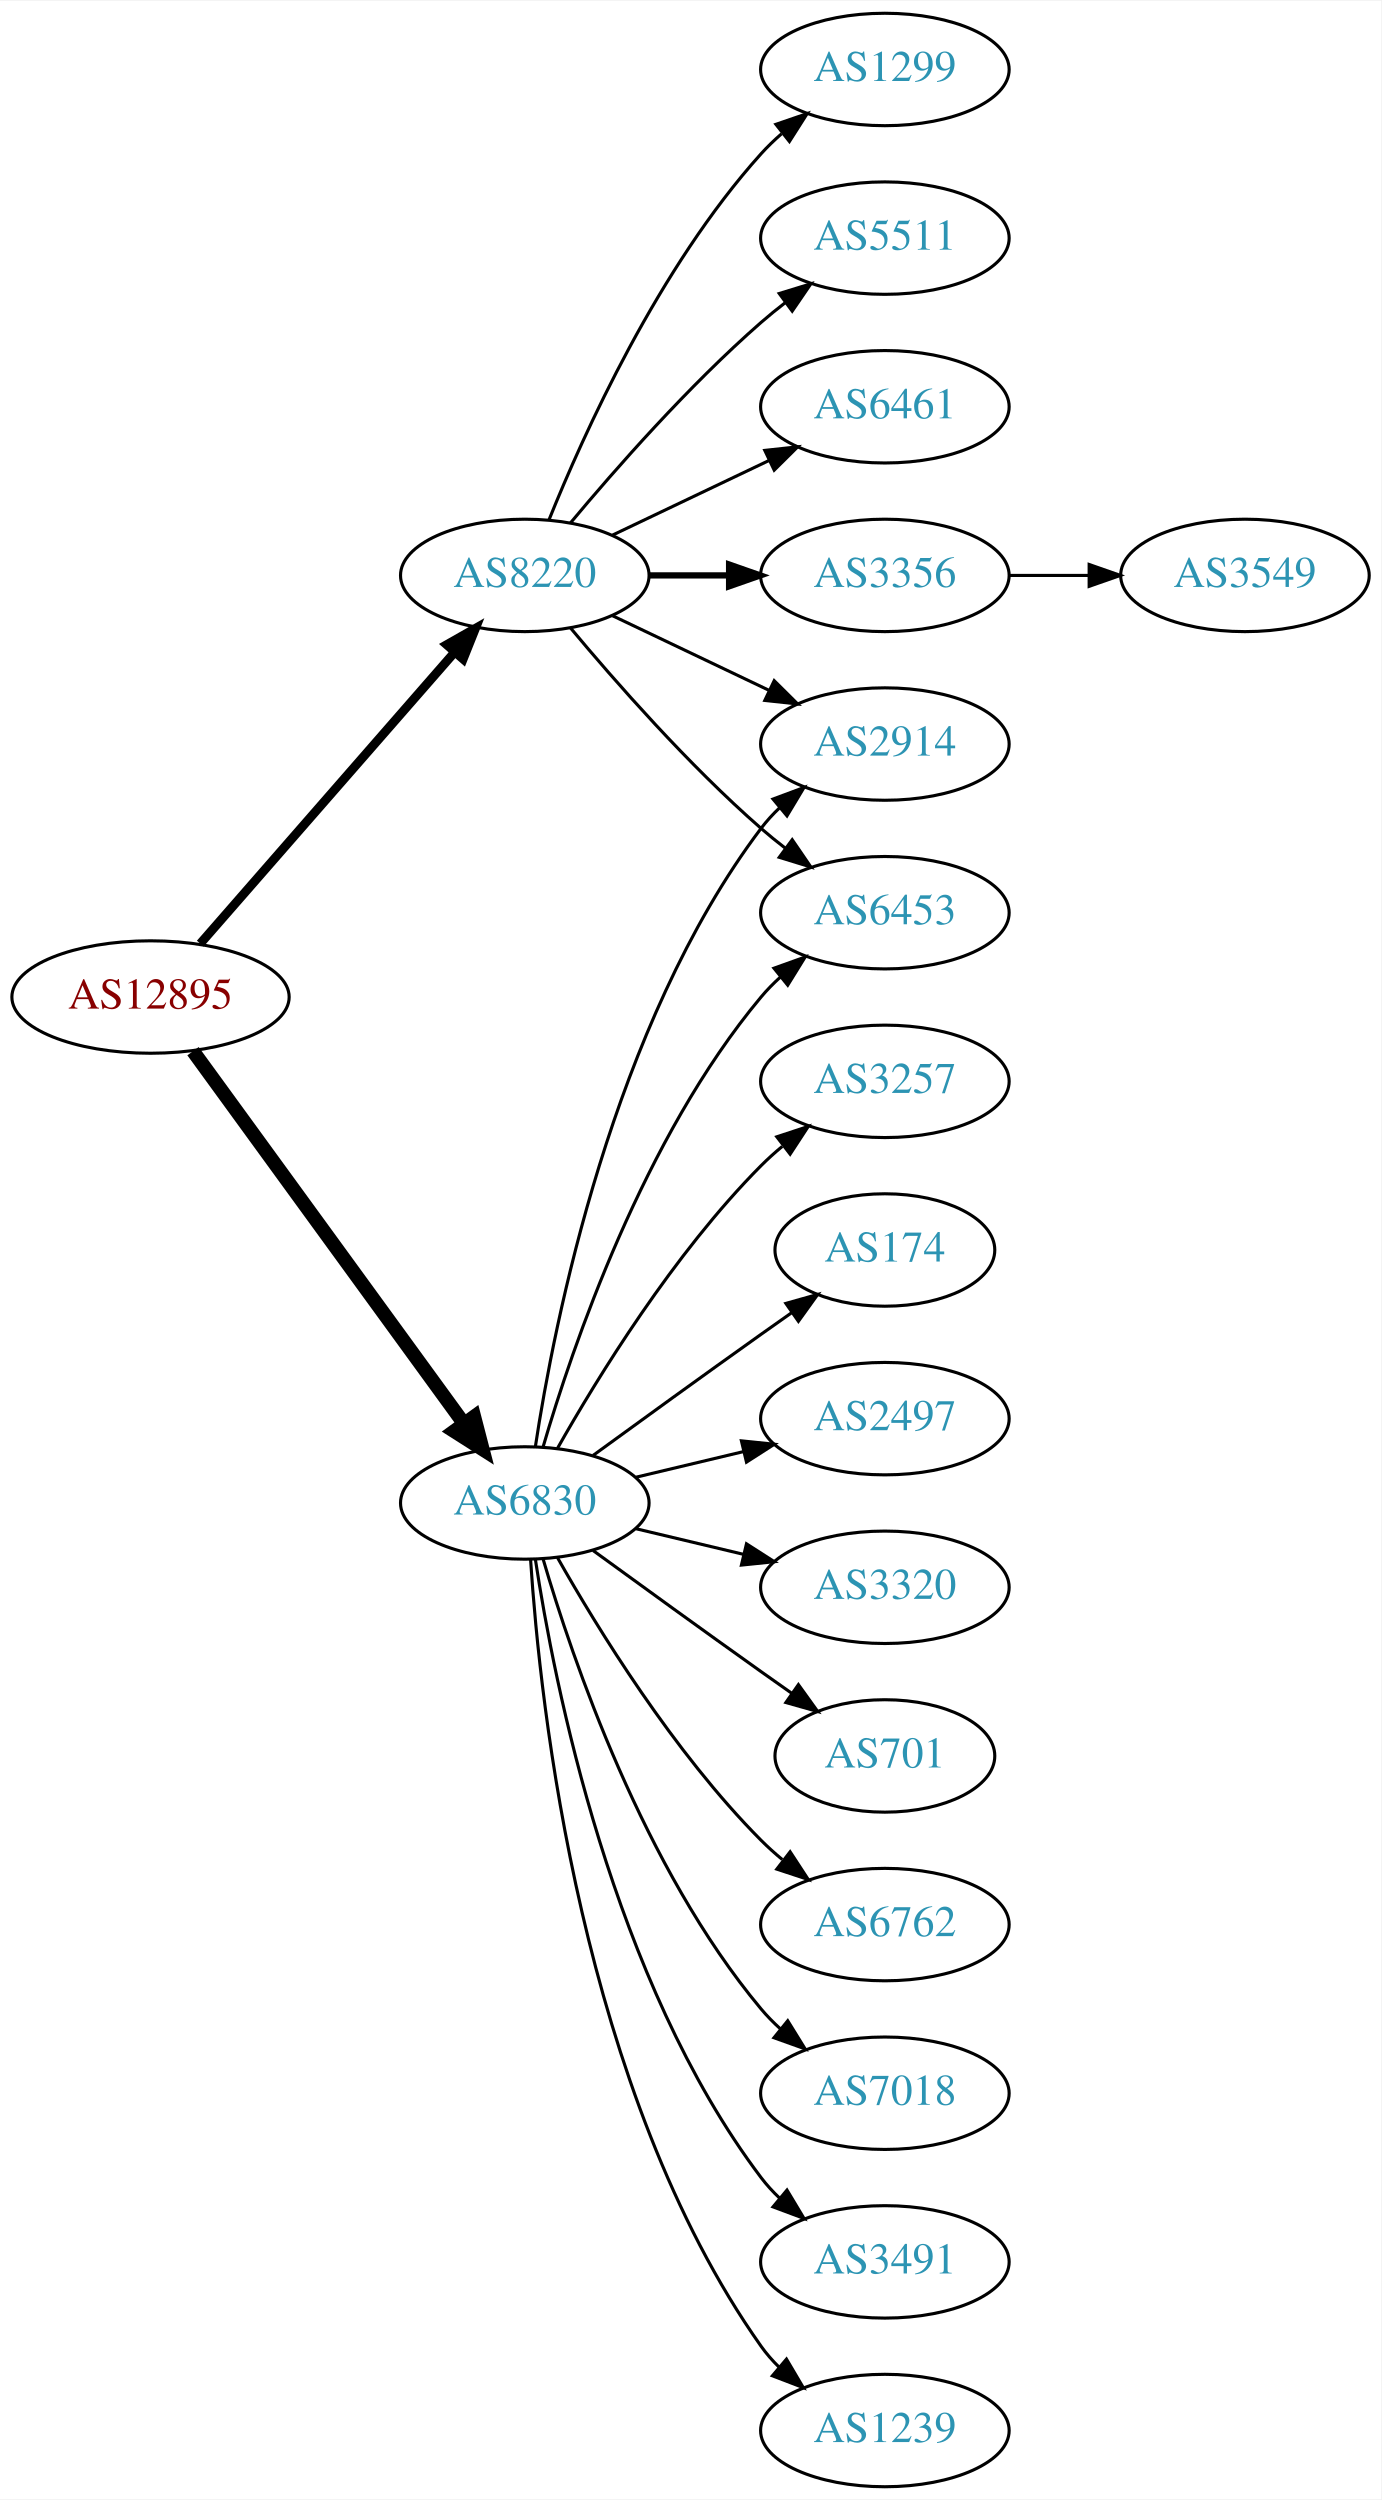
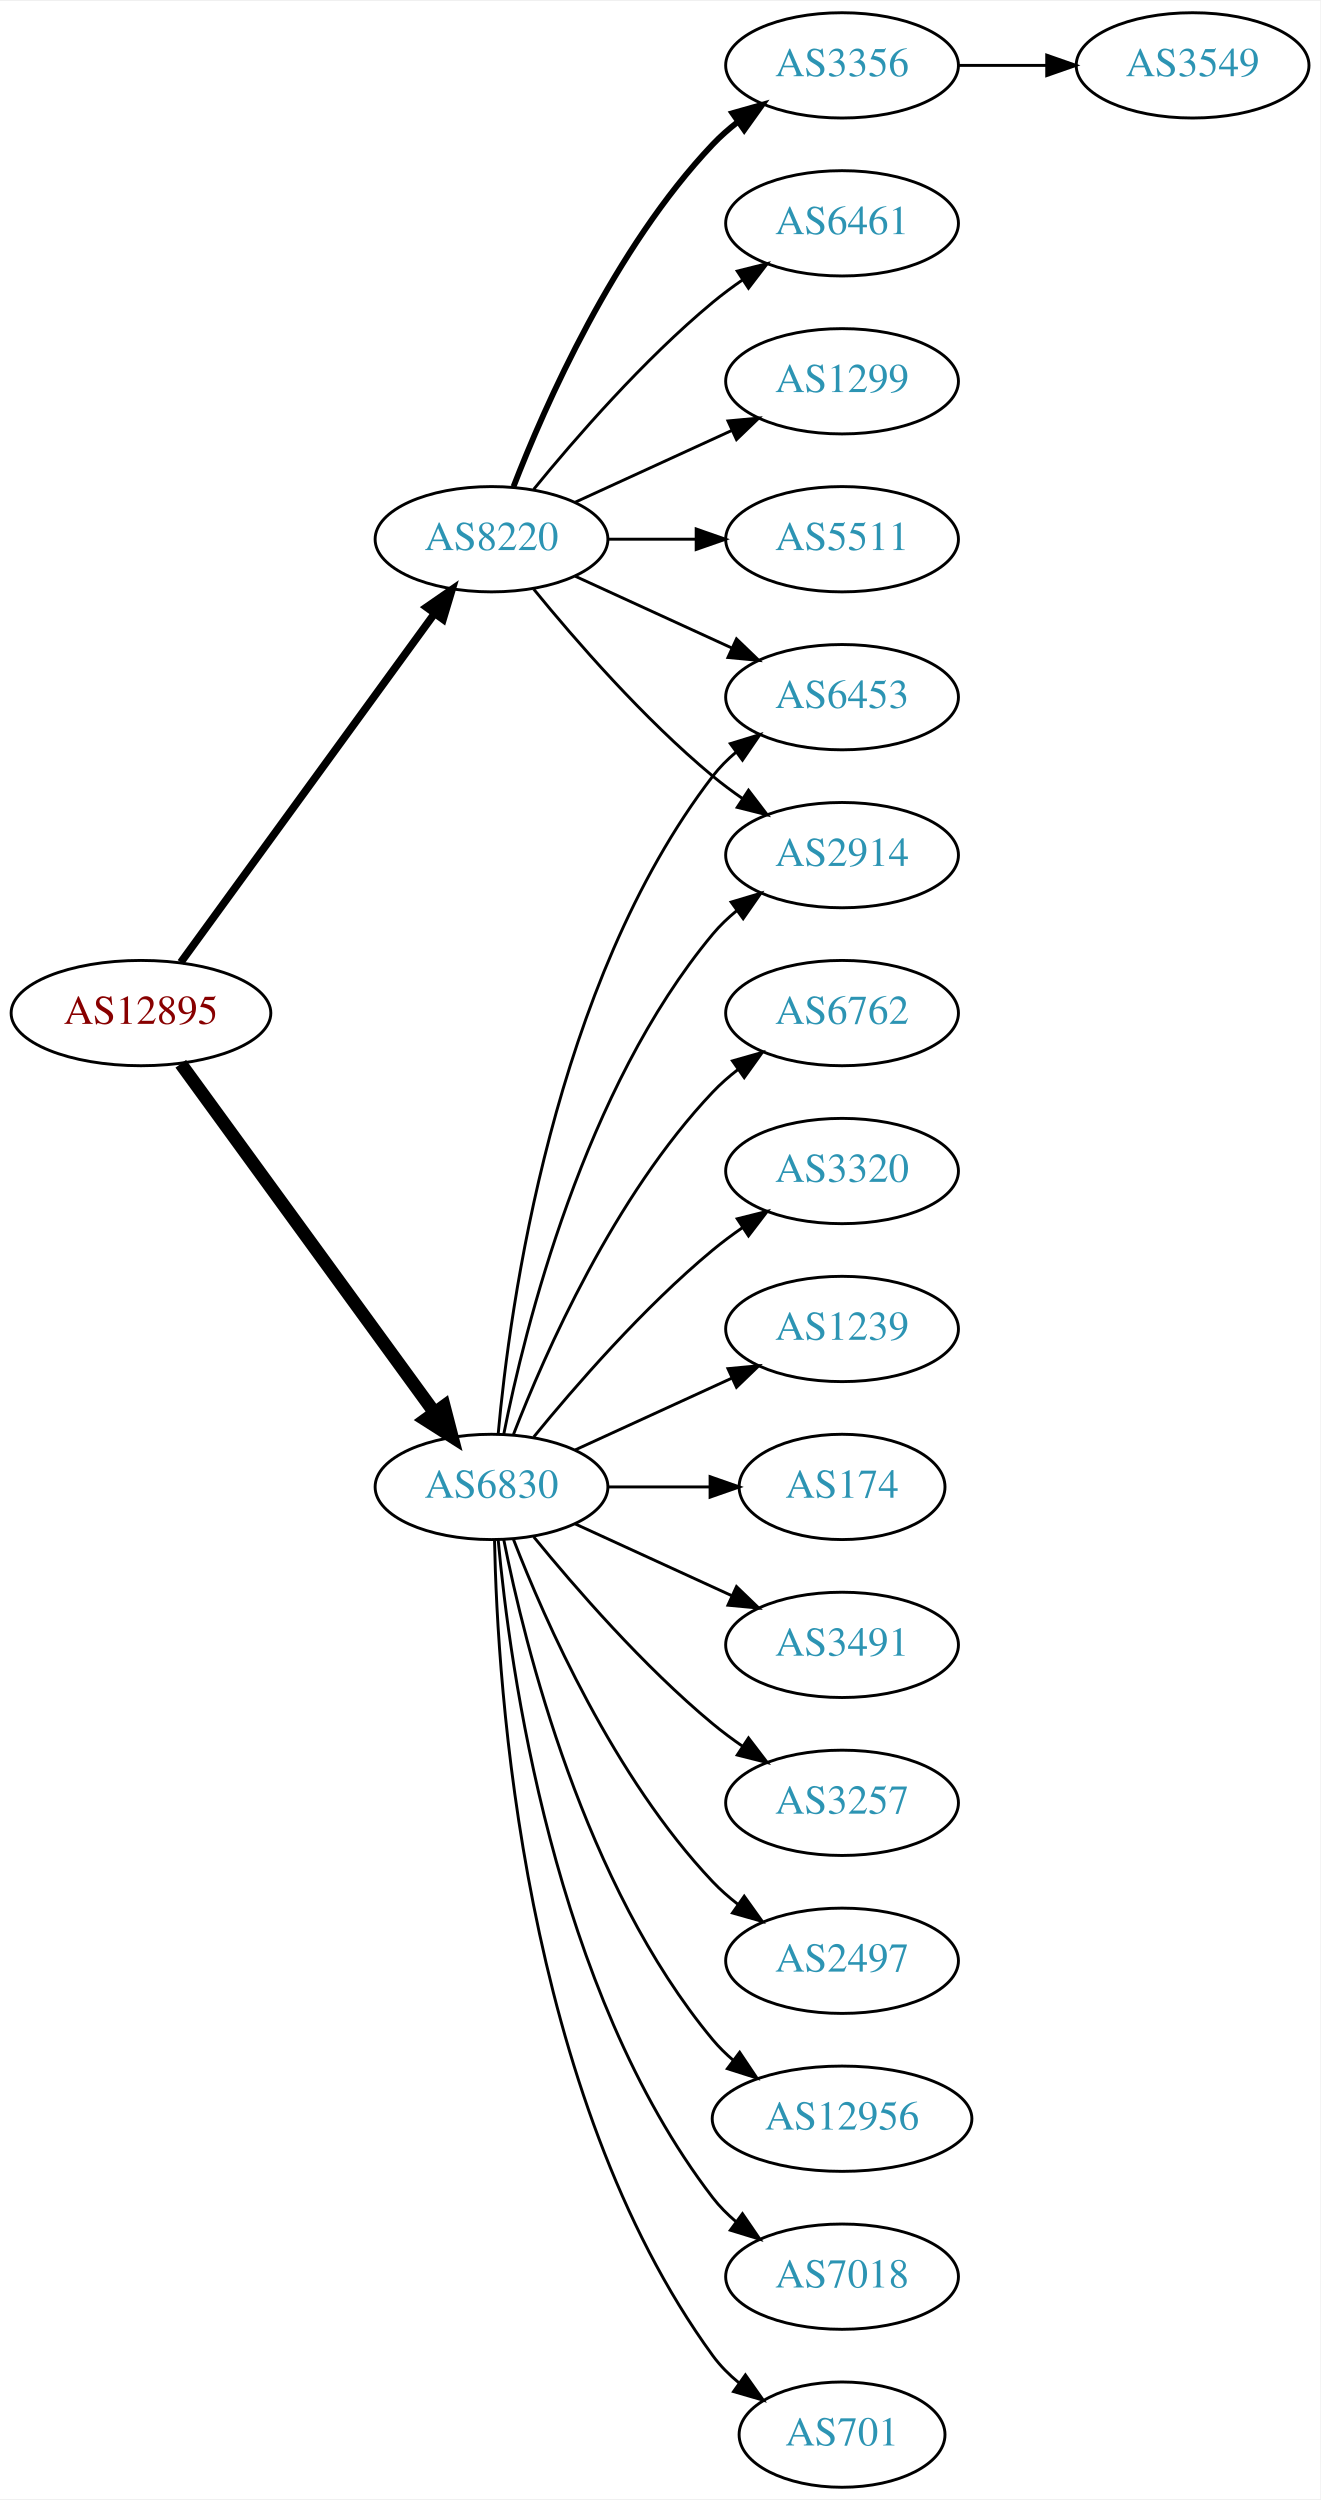
- <svg xmlns="http://www.w3.org/2000/svg" xmlns:xlink="http://www.w3.org/1999/xlink" width="442pt" height="800pt" viewBox="0.00 0.00 442.27 800.00">
-   <g id="graph0" class="graph" transform="scale(1 1) rotate(0) translate(4 796)">
-     <polygon fill="white" stroke="none" points="-4,4 -4,-796 438.271,-796 438.271,4 -4,4" />
+ <svg xmlns="http://www.w3.org/2000/svg" xmlns:xlink="http://www.w3.org/1999/xlink" width="451pt" height="854pt" viewBox="0.00 0.00 451.37 854.00">
+   <g id="graph0" class="graph" transform="scale(1 1) rotate(0) translate(4 850)">
+     <polygon fill="white" stroke="none" points="-4,4 -4,-850 447.37,-850 447.37,4 -4,4" />
    <g id="node1" class="node">
      <g id="a_node1">
        <a xlink:href="/asn/12895" xlink:title="AS12895 ~ Vienna, Austria [AT]">
-           <ellipse fill="#ffffff" stroke="black" cx="44.196" cy="-477" rx="44.393" ry="18" />
-           <text text-anchor="middle" x="44.196" y="-473.3" font-family="Times,serif" font-size="14.00" fill="#880000">AS12895</text>
+           <ellipse fill="#ffffff" stroke="black" cx="44.196" cy="-504" rx="44.393" ry="18" />
+           <text text-anchor="middle" x="44.196" y="-500.3" font-family="Times,serif" font-size="14.00" fill="#880000">AS12895</text>
        </a>
      </g>
    </g>
    <g id="node2" class="node">
      <g id="a_node2">
        <a xlink:href="/asn/6830" xlink:title="AS6830 ~ LGI-UPC [AT]">
-           <ellipse fill="#ffffff" stroke="black" cx="164.039" cy="-315" rx="39.794" ry="18" />
-           <text text-anchor="middle" x="164.039" y="-311.3" font-family="Times,serif" font-size="14.00" fill="#2c94b3">AS6830</text>
+           <ellipse fill="#ffffff" stroke="black" cx="164.039" cy="-342" rx="39.794" ry="18" />
+           <text text-anchor="middle" x="164.039" y="-338.3" font-family="Times,serif" font-size="14.00" fill="#2c94b3">AS6830</text>
        </a>
      </g>
    </g>
    <g id="edge1" class="edge">
-       <path fill="none" stroke="black" stroke-width="4.5" d="M57.807,-459.663C78.628,-431.04 120.29,-373.767 144.479,-340.514" />
-       <polygon fill="black" stroke="black" stroke-width="4.5" points="147.82,-342.615 150.518,-332.212 141.451,-337.983 147.82,-342.615" />
+       <path fill="none" stroke="black" stroke-width="4.5" d="M57.807,-486.663C78.628,-458.04 120.29,-400.767 144.479,-367.514" />
+       <polygon fill="black" stroke="black" stroke-width="4.5" points="147.82,-369.615 150.518,-359.212 141.451,-364.983 147.82,-369.615" />
    </g>
    <g id="node3" class="node">
      <g id="a_node3">
        <a xlink:href="/asn/8220" xlink:title="AS8220 ~ COLT [GB]">
-           <ellipse fill="#ffffff" stroke="black" cx="164.039" cy="-612" rx="39.794" ry="18" />
-           <text text-anchor="middle" x="164.039" y="-608.3" font-family="Times,serif" font-size="14.00" fill="#2c94b3">AS8220</text>
+           <ellipse fill="#ffffff" stroke="black" cx="164.039" cy="-666" rx="39.794" ry="18" />
+           <text text-anchor="middle" x="164.039" y="-662.3" font-family="Times,serif" font-size="14.00" fill="#2c94b3">AS8220</text>
        </a>
      </g>
    </g>
    <g id="edge2" class="edge">
-       <path fill="none" stroke="black" stroke-width="2.864" d="M60.121,-494.098C80.663,-517.631 117.782,-560.155 141.379,-587.187" />
-       <polygon fill="black" stroke="black" stroke-width="2.864" points="139.022,-589.809 148.235,-595.041 144.296,-585.206 139.022,-589.809" />
+       <path fill="none" stroke="black" stroke-width="2.625" d="M57.807,-521.337C78.628,-549.96 120.29,-607.233 144.479,-640.486" />
+       <polygon fill="black" stroke="black" stroke-width="2.625" points="141.805,-642.76 150.518,-648.788 147.466,-638.642 141.805,-642.76" />
    </g>
    <g id="node4" class="node">
      <g id="a_node4">
        <a xlink:href="/asn/6453" xlink:title="AS6453 ~ TATA COMMUNICATIONS (AMERICA) INC [US]">
-           <ellipse fill="#ffffff" stroke="black" cx="279.332" cy="-504" rx="39.794" ry="18" />
-           <text text-anchor="middle" x="279.332" y="-500.3" font-family="Times,serif" font-size="14.00" fill="#2c94b3">AS6453</text>
+           <ellipse fill="#ffffff" stroke="black" cx="283.881" cy="-612" rx="39.794" ry="18" />
+           <text text-anchor="middle" x="283.881" y="-608.3" font-family="Times,serif" font-size="14.00" fill="#2c94b3">AS6453</text>
        </a>
      </g>
    </g>
    <g id="edge3" class="edge">
-       <path fill="none" stroke="black" d="M169.913,-333.002C179.227,-364.844 202.043,-431.981 239.685,-477 241.555,-479.237 243.654,-481.374 245.88,-483.396" />
-       <polygon fill="black" stroke="black" points="243.823,-486.234 253.799,-489.804 248.227,-480.793 243.823,-486.234" />
+       <path fill="none" stroke="black" d="M166.323,-360.117C170.221,-403.332 185.238,-514.131 239.685,-585 241.975,-587.981 244.695,-590.716 247.639,-593.205" />
+       <polygon fill="black" stroke="black" points="245.686,-596.113 255.816,-599.218 249.833,-590.473 245.686,-596.113" />
    </g>
    <g id="node5" class="node">
      <g id="a_node5">
-         <a xlink:href="/asn/3257" xlink:title="AS3257 ~ GTT [DE]">
-           <ellipse fill="#ffffff" stroke="black" cx="279.332" cy="-450" rx="39.794" ry="18" />
-           <text text-anchor="middle" x="279.332" y="-446.3" font-family="Times,serif" font-size="14.00" fill="#2c94b3">AS3257</text>
+         <a xlink:href="/asn/7018" xlink:title="AS7018 ~ AT&amp;T Services, Inc. [US]">
+           <ellipse fill="#ffffff" stroke="black" cx="283.881" cy="-72" rx="39.794" ry="18" />
+           <text text-anchor="middle" x="283.881" y="-68.3" font-family="Times,serif" font-size="14.00" fill="#2c94b3">AS7018</text>
        </a>
      </g>
    </g>
    <g id="edge4" class="edge">
-       <path fill="none" stroke="black" d="M174.498,-332.49C187.28,-355.096 211.712,-394.886 239.685,-423 241.796,-425.121 244.092,-427.188 246.477,-429.171" />
-       <polygon fill="black" stroke="black" points="244.73,-432.242 254.793,-435.556 248.993,-426.69 244.73,-432.242" />
+       <path fill="none" stroke="black" d="M166.323,-323.883C170.221,-280.668 185.238,-169.869 239.685,-99 241.975,-96.019 244.695,-93.284 247.639,-90.796" />
+       <polygon fill="black" stroke="black" points="249.833,-93.527 255.816,-84.782 245.686,-87.888 249.833,-93.527" />
    </g>
    <g id="node6" class="node">
      <g id="a_node6">
-         <a xlink:href="/asn/174" xlink:title="AS174 ~ Cogent Communications [US]">
-           <ellipse fill="#ffffff" stroke="black" cx="279.332" cy="-396" rx="35.194" ry="18" />
-           <text text-anchor="middle" x="279.332" y="-392.3" font-family="Times,serif" font-size="14.00" fill="#2c94b3">AS174</text>
+         <a xlink:href="/asn/701" xlink:title="AS701 ~ UUNET [US]">
+           <ellipse fill="#ffffff" stroke="black" cx="283.881" cy="-18" rx="35.194" ry="18" />
+           <text text-anchor="middle" x="283.881" y="-14.3" font-family="Times,serif" font-size="14.00" fill="#2c94b3">AS701</text>
        </a>
      </g>
    </g>
    <g id="edge5" class="edge">
-       <path fill="none" stroke="black" d="M185.887,-330.222C200.821,-341.091 221.435,-356.025 239.685,-369 242.895,-371.282 246.264,-373.661 249.619,-376.018" />
-       <polygon fill="black" stroke="black" points="247.631,-378.899 257.83,-381.77 251.647,-373.166 247.631,-378.899" />
+       <path fill="none" stroke="black" d="M165.071,-323.663C166.044,-273.921 174.763,-134.194 239.685,-45 242.203,-41.541 245.311,-38.425 248.698,-35.647" />
+       <polygon fill="black" stroke="black" points="250.837,-38.42 256.956,-29.771 246.778,-32.717 250.837,-38.42" />
    </g>
    <g id="node7" class="node">
      <g id="a_node7">
-         <a xlink:href="/asn/2497" xlink:title="AS2497 ~ Internet Initiative Japan Inc. [JP]">
-           <ellipse fill="#ffffff" stroke="black" cx="279.332" cy="-342" rx="39.794" ry="18" />
-           <text text-anchor="middle" x="279.332" y="-338.3" font-family="Times,serif" font-size="14.00" fill="#2c94b3">AS2497</text>
+         <a xlink:href="/asn/6762" xlink:title="AS6762 ~ TELECOM ITALIA SPARKLE S.p.A. [IT]">
+           <ellipse fill="#ffffff" stroke="black" cx="283.881" cy="-504" rx="39.794" ry="18" />
+           <text text-anchor="middle" x="283.881" y="-500.3" font-family="Times,serif" font-size="14.00" fill="#2c94b3">AS6762</text>
        </a>
      </g>
    </g>
    <g id="edge6" class="edge">
-       <path fill="none" stroke="black" d="M199.646,-323.248C210.517,-325.838 222.671,-328.735 234.114,-331.462" />
-       <polygon fill="black" stroke="black" points="233.397,-334.889 243.936,-333.803 235.02,-328.08 233.397,-334.889" />
+       <path fill="none" stroke="black" d="M171.562,-359.994C182.312,-387.728 205.969,-441.429 239.685,-477 242.271,-479.728 245.188,-482.294 248.257,-484.677" />
+       <polygon fill="black" stroke="black" points="246.411,-487.658 256.605,-490.543 250.435,-481.93 246.411,-487.658" />
    </g>
    <g id="node8" class="node">
      <g id="a_node8">
        <a xlink:href="/asn/3320" xlink:title="AS3320 ~ DTAG [DE]">
-           <ellipse fill="#ffffff" stroke="black" cx="279.332" cy="-288" rx="39.794" ry="18" />
-           <text text-anchor="middle" x="279.332" y="-284.3" font-family="Times,serif" font-size="14.00" fill="#2c94b3">AS3320</text>
+           <ellipse fill="#ffffff" stroke="black" cx="283.881" cy="-450" rx="39.794" ry="18" />
+           <text text-anchor="middle" x="283.881" y="-446.3" font-family="Times,serif" font-size="14.00" fill="#2c94b3">AS3320</text>
        </a>
      </g>
    </g>
    <g id="edge7" class="edge">
-       <path fill="none" stroke="black" d="M199.646,-306.752C210.517,-304.162 222.671,-301.265 234.114,-298.538" />
-       <polygon fill="black" stroke="black" points="235.02,-301.92 243.936,-296.197 233.397,-295.111 235.02,-301.92" />
+       <path fill="none" stroke="black" d="M178.458,-359.065C192.572,-376.375 215.987,-403.345 239.685,-423 242.901,-425.668 246.402,-428.27 249.972,-430.741" />
+       <polygon fill="black" stroke="black" points="248.05,-433.666 258.329,-436.236 251.896,-427.817 248.05,-433.666" />
    </g>
    <g id="node9" class="node">
      <g id="a_node9">
-         <a xlink:href="/asn/2914" xlink:title="AS2914 ~ NTT America, Inc. [US]">
-           <ellipse fill="#ffffff" stroke="black" cx="279.332" cy="-558" rx="39.794" ry="18" />
-           <text text-anchor="middle" x="279.332" y="-554.3" font-family="Times,serif" font-size="14.00" fill="#2c94b3">AS2914</text>
+         <a xlink:href="/asn/1239" xlink:title="AS1239 ~ Sprint [US]">
+           <ellipse fill="#ffffff" stroke="black" cx="283.881" cy="-396" rx="39.794" ry="18" />
+           <text text-anchor="middle" x="283.881" y="-392.3" font-family="Times,serif" font-size="14.00" fill="#2c94b3">AS1239</text>
        </a>
      </g>
    </g>
    <g id="edge8" class="edge">
-       <path fill="none" stroke="black" d="M167.415,-332.986C173.389,-372.422 192.1,-467.995 239.685,-531 241.442,-533.327 243.459,-535.529 245.629,-537.596" />
-       <polygon fill="black" stroke="black" points="243.513,-540.389 253.441,-544.088 247.987,-535.005 243.513,-540.389" />
+       <path fill="none" stroke="black" d="M192.667,-354.661C208.624,-361.973 228.895,-371.261 246.178,-379.181" />
+       <polygon fill="black" stroke="black" points="244.876,-382.435 255.425,-383.419 247.793,-376.071 244.876,-382.435" />
    </g>
    <g id="node10" class="node">
      <g id="a_node10">
-         <a xlink:href="/asn/701" xlink:title="AS701 ~ UUNET [US]">
-           <ellipse fill="#ffffff" stroke="black" cx="279.332" cy="-234" rx="35.194" ry="18" />
-           <text text-anchor="middle" x="279.332" y="-230.3" font-family="Times,serif" font-size="14.00" fill="#2c94b3">AS701</text>
+         <a xlink:href="/asn/174" xlink:title="AS174 ~ Cogent Communications [US]">
+           <ellipse fill="#ffffff" stroke="black" cx="283.881" cy="-342" rx="35.194" ry="18" />
+           <text text-anchor="middle" x="283.881" y="-338.3" font-family="Times,serif" font-size="14.00" fill="#2c94b3">AS174</text>
        </a>
      </g>
    </g>
    <g id="edge9" class="edge">
-       <path fill="none" stroke="black" d="M185.887,-299.778C200.821,-288.909 221.435,-273.975 239.685,-261 242.895,-258.718 246.264,-256.339 249.619,-253.982" />
-       <polygon fill="black" stroke="black" points="251.647,-256.834 257.83,-248.23 247.631,-251.101 251.647,-256.834" />
+       <path fill="none" stroke="black" d="M203.951,-342C215.038,-342 227.198,-342 238.58,-342" />
+       <polygon fill="black" stroke="black" points="238.762,-345.5 248.762,-342 238.762,-338.5 238.762,-345.5" />
    </g>
    <g id="node11" class="node">
      <g id="a_node11">
-         <a xlink:href="/asn/6762" xlink:title="AS6762 ~ TELECOM ITALIA SPARKLE S.p.A. [IT]">
-           <ellipse fill="#ffffff" stroke="black" cx="279.332" cy="-180" rx="39.794" ry="18" />
-           <text text-anchor="middle" x="279.332" y="-176.3" font-family="Times,serif" font-size="14.00" fill="#2c94b3">AS6762</text>
+         <a xlink:href="/asn/3491" xlink:title="AS3491 ~ PCCW Global, Inc. [US]">
+           <ellipse fill="#ffffff" stroke="black" cx="283.881" cy="-288" rx="39.794" ry="18" />
+           <text text-anchor="middle" x="283.881" y="-284.3" font-family="Times,serif" font-size="14.00" fill="#2c94b3">AS3491</text>
        </a>
      </g>
    </g>
    <g id="edge10" class="edge">
-       <path fill="none" stroke="black" d="M174.498,-297.51C187.28,-274.904 211.712,-235.114 239.685,-207 241.796,-204.879 244.092,-202.812 246.477,-200.829" />
-       <polygon fill="black" stroke="black" points="248.993,-203.31 254.793,-194.444 244.73,-197.758 248.993,-203.31" />
+       <path fill="none" stroke="black" d="M192.667,-329.339C208.624,-322.027 228.895,-312.739 246.178,-304.819" />
+       <polygon fill="black" stroke="black" points="247.793,-307.929 255.425,-300.581 244.876,-301.565 247.793,-307.929" />
    </g>
    <g id="node12" class="node">
      <g id="a_node12">
-         <a xlink:href="/asn/7018" xlink:title="AS7018 ~ AT&amp;T Services, Inc. [US]">
-           <ellipse fill="#ffffff" stroke="black" cx="279.332" cy="-126" rx="39.794" ry="18" />
-           <text text-anchor="middle" x="279.332" y="-122.3" font-family="Times,serif" font-size="14.00" fill="#2c94b3">AS7018</text>
+         <a xlink:href="/asn/3257" xlink:title="AS3257 ~ GTT [DE]">
+           <ellipse fill="#ffffff" stroke="black" cx="283.881" cy="-234" rx="39.794" ry="18" />
+           <text text-anchor="middle" x="283.881" y="-230.3" font-family="Times,serif" font-size="14.00" fill="#2c94b3">AS3257</text>
        </a>
      </g>
    </g>
    <g id="edge11" class="edge">
-       <path fill="none" stroke="black" d="M169.913,-296.998C179.227,-265.156 202.043,-198.019 239.685,-153 241.555,-150.763 243.654,-148.626 245.88,-146.604" />
-       <polygon fill="black" stroke="black" points="248.227,-149.207 253.799,-140.196 243.823,-143.766 248.227,-149.207" />
+       <path fill="none" stroke="black" d="M178.458,-324.935C192.572,-307.625 215.987,-280.655 239.685,-261 242.901,-258.332 246.402,-255.73 249.972,-253.259" />
+       <polygon fill="black" stroke="black" points="251.896,-256.183 258.329,-247.764 248.05,-250.334 251.896,-256.183" />
    </g>
    <g id="node13" class="node">
      <g id="a_node13">
-         <a xlink:href="/asn/3491" xlink:title="AS3491 ~ PCCW Global, Inc. [US]">
-           <ellipse fill="#ffffff" stroke="black" cx="279.332" cy="-72" rx="39.794" ry="18" />
-           <text text-anchor="middle" x="279.332" y="-68.3" font-family="Times,serif" font-size="14.00" fill="#2c94b3">AS3491</text>
+         <a xlink:href="/asn/2497" xlink:title="AS2497 ~ Internet Initiative Japan Inc. [JP]">
+           <ellipse fill="#ffffff" stroke="black" cx="283.881" cy="-180" rx="39.794" ry="18" />
+           <text text-anchor="middle" x="283.881" y="-176.3" font-family="Times,serif" font-size="14.00" fill="#2c94b3">AS2497</text>
        </a>
      </g>
    </g>
    <g id="edge12" class="edge">
-       <path fill="none" stroke="black" d="M167.415,-297.014C173.389,-257.578 192.1,-162.005 239.685,-99 241.442,-96.673 243.459,-94.471 245.629,-92.404" />
-       <polygon fill="black" stroke="black" points="247.987,-94.995 253.441,-85.912 243.513,-89.612 247.987,-94.995" />
+       <path fill="none" stroke="black" d="M171.562,-324.006C182.312,-296.272 205.969,-242.571 239.685,-207 242.271,-204.272 245.188,-201.706 248.257,-199.323" />
+       <polygon fill="black" stroke="black" points="250.435,-202.07 256.605,-193.457 246.411,-196.342 250.435,-202.07" />
    </g>
    <g id="node14" class="node">
      <g id="a_node14">
-         <a xlink:href="/asn/1239" xlink:title="AS1239 ~ Sprint [US]">
-           <ellipse fill="#ffffff" stroke="black" cx="279.332" cy="-18" rx="39.794" ry="18" />
-           <text text-anchor="middle" x="279.332" y="-14.3" font-family="Times,serif" font-size="14.00" fill="#2c94b3">AS1239</text>
+         <a xlink:href="/asn/2914" xlink:title="AS2914 ~ NTT America, Inc. [US]">
+           <ellipse fill="#ffffff" stroke="black" cx="283.881" cy="-558" rx="39.794" ry="18" />
+           <text text-anchor="middle" x="283.881" y="-554.3" font-family="Times,serif" font-size="14.00" fill="#2c94b3">AS2914</text>
        </a>
      </g>
    </g>
    <g id="edge13" class="edge">
-       <path fill="none" stroke="black" d="M165.894,-296.815C168.888,-250.575 182.134,-126.411 239.685,-45 241.368,-42.619 243.331,-40.378 245.464,-38.284" />
-       <polygon fill="black" stroke="black" points="247.828,-40.868 253.207,-31.741 243.31,-35.522 247.828,-40.868" />
-     </g>
-     <g id="edge19" class="edge">
-       <path fill="none" stroke="black" d="M178.669,-595.183C192.951,-578.071 216.498,-551.255 239.685,-531 242.151,-528.846 244.789,-526.706 247.487,-524.628" />
-       <polygon fill="black" stroke="black" points="249.66,-527.375 255.641,-518.63 245.512,-521.736 249.66,-527.375" />
-     </g>
-     <g id="edge14" class="edge">
-       <path fill="none" stroke="black" d="M192.175,-599.066C207.169,-591.919 225.99,-582.948 242.213,-575.215" />
-       <polygon fill="black" stroke="black" points="243.895,-578.291 251.417,-570.829 240.884,-571.972 243.895,-578.291" />
+       <path fill="none" stroke="black" d="M168.237,-360.073C175.401,-396.141 195.675,-478.125 239.685,-531 242.09,-533.889 244.886,-536.563 247.879,-539.013" />
+       <polygon fill="black" stroke="black" points="245.967,-541.95 256.122,-544.973 250.069,-536.277 245.967,-541.95" />
    </g>
    <g id="node15" class="node">
      <g id="a_node15">
-         <a xlink:href="/asn/5511" xlink:title="AS5511 ~ Orange S.A. [FR]">
-           <ellipse fill="#ffffff" stroke="black" cx="279.332" cy="-720" rx="39.794" ry="18" />
-           <text text-anchor="middle" x="279.332" y="-716.3" font-family="Times,serif" font-size="14.00" fill="#2c94b3">AS5511</text>
-         </a>
-       </g>
+         <a xlink:href="/asn/12956" xlink:title="AS12956 ~ TELXIUS [ES]">
+           <ellipse fill="#ffffff" stroke="black" cx="283.881" cy="-126" rx="44.393" ry="18" />
+           <text text-anchor="middle" x="283.881" y="-122.3" font-family="Times,serif" font-size="14.00" fill="#2c94b3">AS12956</text>
+         </a>
+       </g>
+     </g>
+     <g id="edge14" class="edge">
+       <path fill="none" stroke="black" d="M168.237,-323.927C175.401,-287.859 195.675,-205.875 239.685,-153 241.778,-150.485 244.169,-148.133 246.727,-145.949" />
+       <polygon fill="black" stroke="black" points="248.878,-148.711 254.775,-139.909 244.676,-143.113 248.878,-148.711" />
+     </g>
+     <g id="edge17" class="edge">
+       <path fill="none" stroke="black" d="M192.667,-653.339C208.624,-646.027 228.895,-636.739 246.178,-628.819" />
+       <polygon fill="black" stroke="black" points="247.793,-631.929 255.425,-624.581 244.876,-625.565 247.793,-631.929" />
    </g>
    <g id="edge15" class="edge">
-       <path fill="none" stroke="black" d="M178.669,-628.817C192.951,-645.929 216.498,-672.745 239.685,-693 242.151,-695.154 244.789,-697.294 247.487,-699.372" />
-       <polygon fill="black" stroke="black" points="245.512,-702.264 255.641,-705.37 249.66,-696.625 245.512,-702.264" />
+       <path fill="none" stroke="black" d="M178.458,-648.935C192.572,-631.625 215.987,-604.655 239.685,-585 242.901,-582.332 246.402,-579.73 249.972,-577.259" />
+       <polygon fill="black" stroke="black" points="251.896,-580.183 258.329,-571.764 248.05,-574.334 251.896,-580.183" />
    </g>
    <g id="node16" class="node">
      <g id="a_node16">
-         <a xlink:href="/asn/6461" xlink:title="AS6461 ~ Zayo Bandwidth [US]">
-           <ellipse fill="#ffffff" stroke="black" cx="279.332" cy="-666" rx="39.794" ry="18" />
-           <text text-anchor="middle" x="279.332" y="-662.3" font-family="Times,serif" font-size="14.00" fill="#2c94b3">AS6461</text>
+         <a xlink:href="/asn/3356" xlink:title="AS3356 ~ Level 3 Parent, LLC [US]">
+           <ellipse fill="#ffffff" stroke="black" cx="283.881" cy="-828" rx="39.794" ry="18" />
+           <text text-anchor="middle" x="283.881" y="-824.3" font-family="Times,serif" font-size="14.00" fill="#2c94b3">AS3356</text>
        </a>
      </g>
    </g>
    <g id="edge16" class="edge">
-       <path fill="none" stroke="black" d="M192.175,-624.934C207.169,-632.081 225.99,-641.052 242.213,-648.785" />
-       <polygon fill="black" stroke="black" points="240.884,-652.028 251.417,-653.171 243.895,-645.709 240.884,-652.028" />
+       <path fill="none" stroke="black" stroke-width="2" d="M171.562,-683.994C182.312,-711.728 205.969,-765.429 239.685,-801 242.271,-803.728 245.188,-806.294 248.257,-808.677" />
+       <polygon fill="black" stroke="black" stroke-width="2" points="246.411,-811.658 256.605,-814.543 250.435,-805.93 246.411,-811.658" />
    </g>
    <g id="node17" class="node">
      <g id="a_node17">
-         <a xlink:href="/asn/3356" xlink:title="AS3356 ~ Level 3 Parent, LLC [US]">
-           <ellipse fill="#ffffff" stroke="black" cx="279.332" cy="-612" rx="39.794" ry="18" />
-           <text text-anchor="middle" x="279.332" y="-608.3" font-family="Times,serif" font-size="14.00" fill="#2c94b3">AS3356</text>
-         </a>
-       </g>
-     </g>
-     <g id="edge17" class="edge">
-       <path fill="none" stroke="black" stroke-width="2" d="M203.711,-612C211.914,-612 220.678,-612 229.21,-612" />
-       <polygon fill="black" stroke="black" stroke-width="2" points="229.449,-615.5 239.449,-612 229.449,-608.5 229.449,-615.5" />
+         <a xlink:href="/asn/6461" xlink:title="AS6461 ~ Zayo Bandwidth [US]">
+           <ellipse fill="#ffffff" stroke="black" cx="283.881" cy="-774" rx="39.794" ry="18" />
+           <text text-anchor="middle" x="283.881" y="-770.3" font-family="Times,serif" font-size="14.00" fill="#2c94b3">AS6461</text>
+         </a>
+       </g>
+     </g>
+     <g id="edge18" class="edge">
+       <path fill="none" stroke="black" d="M178.458,-683.065C192.572,-700.375 215.987,-727.345 239.685,-747 242.901,-749.668 246.402,-752.27 249.972,-754.741" />
+       <polygon fill="black" stroke="black" points="248.05,-757.666 258.329,-760.236 251.896,-751.817 248.05,-757.666" />
    </g>
    <g id="node18" class="node">
      <g id="a_node18">
        <a xlink:href="/asn/1299" xlink:title="AS1299 ~ Telia Carrier [EU]">
-           <ellipse fill="#ffffff" stroke="black" cx="279.332" cy="-774" rx="39.794" ry="18" />
-           <text text-anchor="middle" x="279.332" y="-770.3" font-family="Times,serif" font-size="14.00" fill="#2c94b3">AS1299</text>
-         </a>
-       </g>
-     </g>
-     <g id="edge18" class="edge">
-       <path fill="none" stroke="black" d="M171.786,-629.787C182.837,-657.243 206.891,-710.578 239.685,-747 241.688,-749.224 243.906,-751.363 246.239,-753.397" />
-       <polygon fill="black" stroke="black" points="244.437,-756.433 254.458,-759.873 248.769,-750.935 244.437,-756.433" />
+           <ellipse fill="#ffffff" stroke="black" cx="283.881" cy="-720" rx="39.794" ry="18" />
+           <text text-anchor="middle" x="283.881" y="-716.3" font-family="Times,serif" font-size="14.00" fill="#2c94b3">AS1299</text>
+         </a>
+       </g>
+     </g>
+     <g id="edge19" class="edge">
+       <path fill="none" stroke="black" d="M192.667,-678.661C208.624,-685.973 228.895,-695.261 246.178,-703.181" />
+       <polygon fill="black" stroke="black" points="244.876,-706.435 255.425,-707.419 247.793,-700.071 244.876,-706.435" />
    </g>
    <g id="node19" class="node">
      <g id="a_node19">
+         <a xlink:href="/asn/5511" xlink:title="AS5511 ~ Orange S.A. [FR]">
+           <ellipse fill="#ffffff" stroke="black" cx="283.881" cy="-666" rx="39.794" ry="18" />
+           <text text-anchor="middle" x="283.881" y="-662.3" font-family="Times,serif" font-size="14.00" fill="#2c94b3">AS5511</text>
+         </a>
+       </g>
+     </g>
+     <g id="edge20" class="edge">
+       <path fill="none" stroke="black" d="M203.951,-666C213.505,-666 223.854,-666 233.817,-666" />
+       <polygon fill="black" stroke="black" points="234.009,-669.5 244.009,-666 234.009,-662.5 234.009,-669.5" />
+     </g>
+     <g id="node20" class="node">
+       <g id="a_node20">
        <a xlink:href="/asn/3549" xlink:title="AS3549 ~ Level 3 Parent, LLC [US]">
-           <ellipse fill="#ffffff" stroke="black" cx="394.625" cy="-612" rx="39.794" ry="18" />
-           <text text-anchor="middle" x="394.625" y="-608.3" font-family="Times,serif" font-size="14.00" fill="#2c94b3">AS3549</text>
-         </a>
-       </g>
-     </g>
-     <g id="edge20" class="edge">
-       <path fill="none" stroke="black" d="M319.004,-612C327.207,-612 335.971,-612 344.503,-612" />
-       <polygon fill="black" stroke="black" points="344.742,-615.5 354.742,-612 344.742,-608.5 344.742,-615.5" />
+           <ellipse fill="#ffffff" stroke="black" cx="403.724" cy="-828" rx="39.794" ry="18" />
+           <text text-anchor="middle" x="403.724" y="-824.3" font-family="Times,serif" font-size="14.00" fill="#2c94b3">AS3549</text>
+         </a>
+       </g>
+     </g>
+     <g id="edge21" class="edge">
+       <path fill="none" stroke="black" d="M323.794,-828C333.347,-828 343.697,-828 353.659,-828" />
+       <polygon fill="black" stroke="black" points="353.852,-831.5 363.852,-828 353.852,-824.5 353.852,-831.5" />
    </g>
  </g>
</svg>
